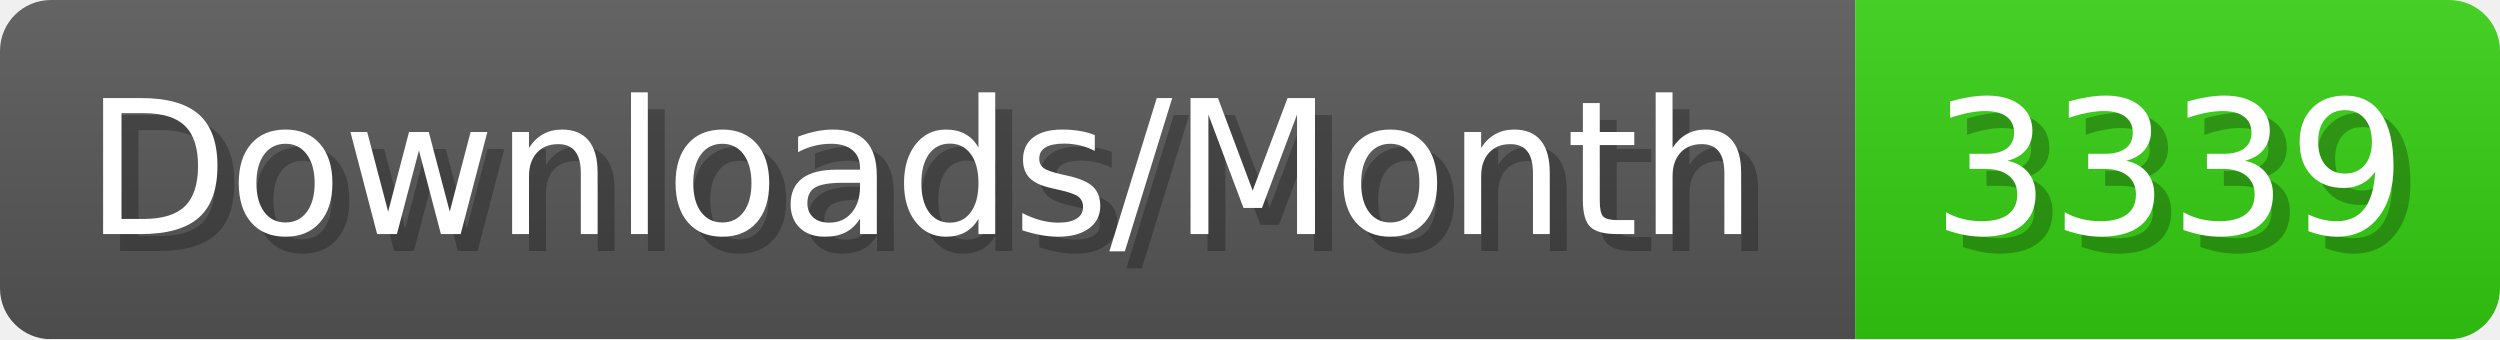
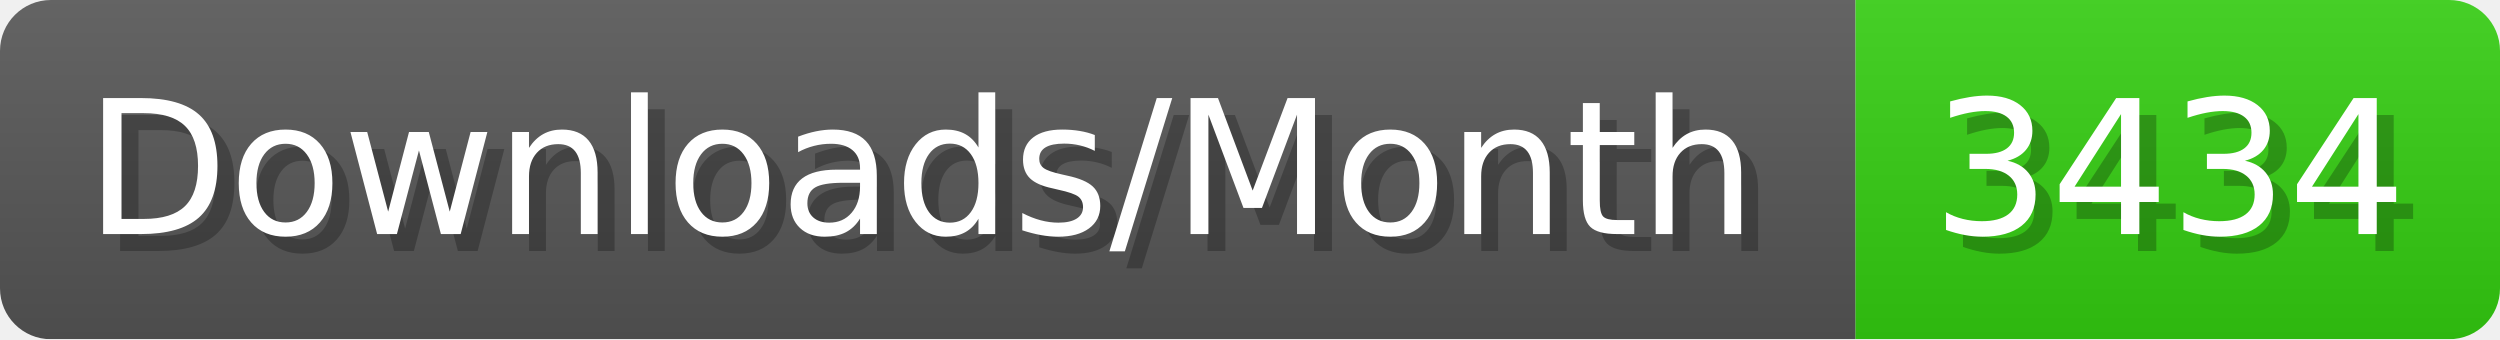
- <svg xmlns="http://www.w3.org/2000/svg" width="147.4" height="20" viewBox="0 0 1474 200" role="img" aria-label="Downloads/Month: 3339">
+ <svg xmlns="http://www.w3.org/2000/svg" width="147.4" height="20" viewBox="0 0 1474 200" role="img" aria-label="Downloads/Month: 3434">
  <linearGradient id="YlXUI" x2="0" y2="100%">
    <stop offset="0" stop-opacity=".1" stop-color="#EEE" />
    <stop offset="1" stop-opacity=".1" />
  </linearGradient>
  <mask id="JHhop">
    <rect width="1474" height="200" rx="30" fill="#FFF" />
  </mask>
  <g mask="url(#JHhop)">
    <rect width="1094" height="200" fill="#555" />
    <rect width="380" height="200" fill="#3C1" x="1094" />
    <rect width="1474" height="200" fill="url(#YlXUI)" />
  </g>
  <g aria-hidden="true" fill="#fff" text-anchor="start" font-family="Verdana,DejaVu Sans,sans-serif" font-size="110">
    <text x="60" y="148" textLength="994" fill="#000" opacity="0.25">Downloads/Month</text>
    <text x="50" y="138" textLength="994">Downloads/Month</text>
-     <text x="1149" y="148" textLength="280" fill="#000" opacity="0.25">3339</text>
-     <text x="1139" y="138" textLength="280">3339</text>
+     <text x="1149" y="148" textLength="280" fill="#000" opacity="0.25">3434</text>
+     <text x="1139" y="138" textLength="280">3434</text>
  </g>
</svg>
